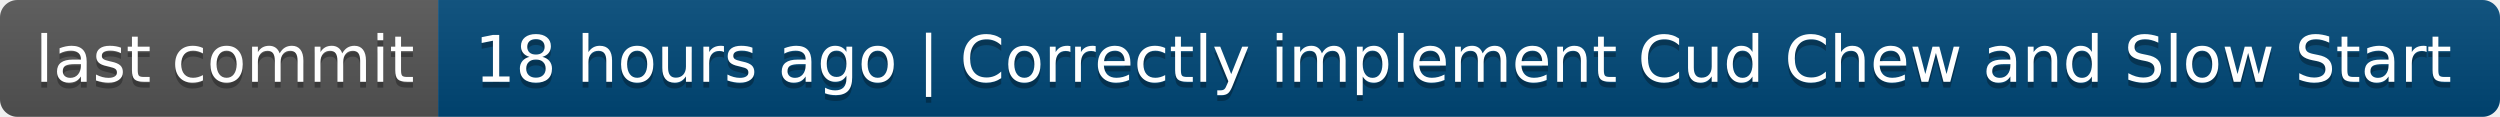
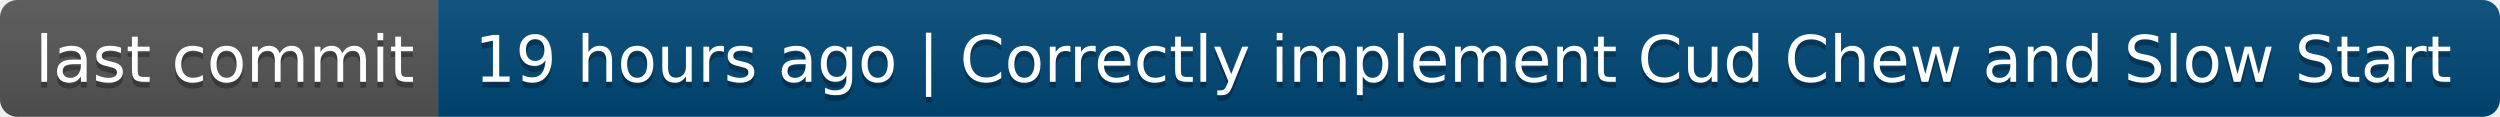
- <svg xmlns="http://www.w3.org/2000/svg" width="428" height="20" role="img" aria-label="last commit: 18 hours ago | Correctly implement Cud Chew and Slow Start">
+ <svg xmlns="http://www.w3.org/2000/svg" width="428" height="20" role="img" aria-label="last commit: 19 hours ago | Correctly implement Cud Chew and Slow Start">
  <linearGradient id="s" x2="0" y2="100%">
    <stop offset="0" stop-color="#bbb" stop-opacity=".1" />
    <stop offset="1" stop-opacity=".1" />
  </linearGradient>
  <clipPath id="r">
    <rect width="428" height="20" rx="3" fill="#fff" />
  </clipPath>
  <g clip-path="url(#r)">
    <rect width="75" height="20" fill="#555" />
    <rect x="75" width="353" height="20" fill="#004878" />
    <rect width="428" height="20" fill="url(#s)" />
  </g>
  <g fill="#fff" text-anchor="middle" font-family="Verdana,Geneva,DejaVu Sans,sans-serif" text-rendering="geometricPrecision" font-size="110">
    <text aria-hidden="true" x="385" y="150" fill="#010101" fill-opacity=".3" transform="scale(.1)" textLength="650">last commit</text>
    <text x="385" y="140" transform="scale(.1)" fill="#fff" textLength="650">last commit</text>
-     <text aria-hidden="true" x="2505" y="150" fill="#010101" fill-opacity=".3" transform="scale(.1)" textLength="3430">18 hours ago | Correctly implement Cud Chew and Slow Start</text>
-     <text x="2505" y="140" transform="scale(.1)" fill="#fff" textLength="3430">18 hours ago | Correctly implement Cud Chew and Slow Start</text>
+     <text aria-hidden="true" x="2505" y="150" fill="#010101" fill-opacity=".3" transform="scale(.1)" textLength="3430">19 hours ago | Correctly implement Cud Chew and Slow Start</text>
+     <text x="2505" y="140" transform="scale(.1)" fill="#fff" textLength="3430">19 hours ago | Correctly implement Cud Chew and Slow Start</text>
  </g>
</svg>
